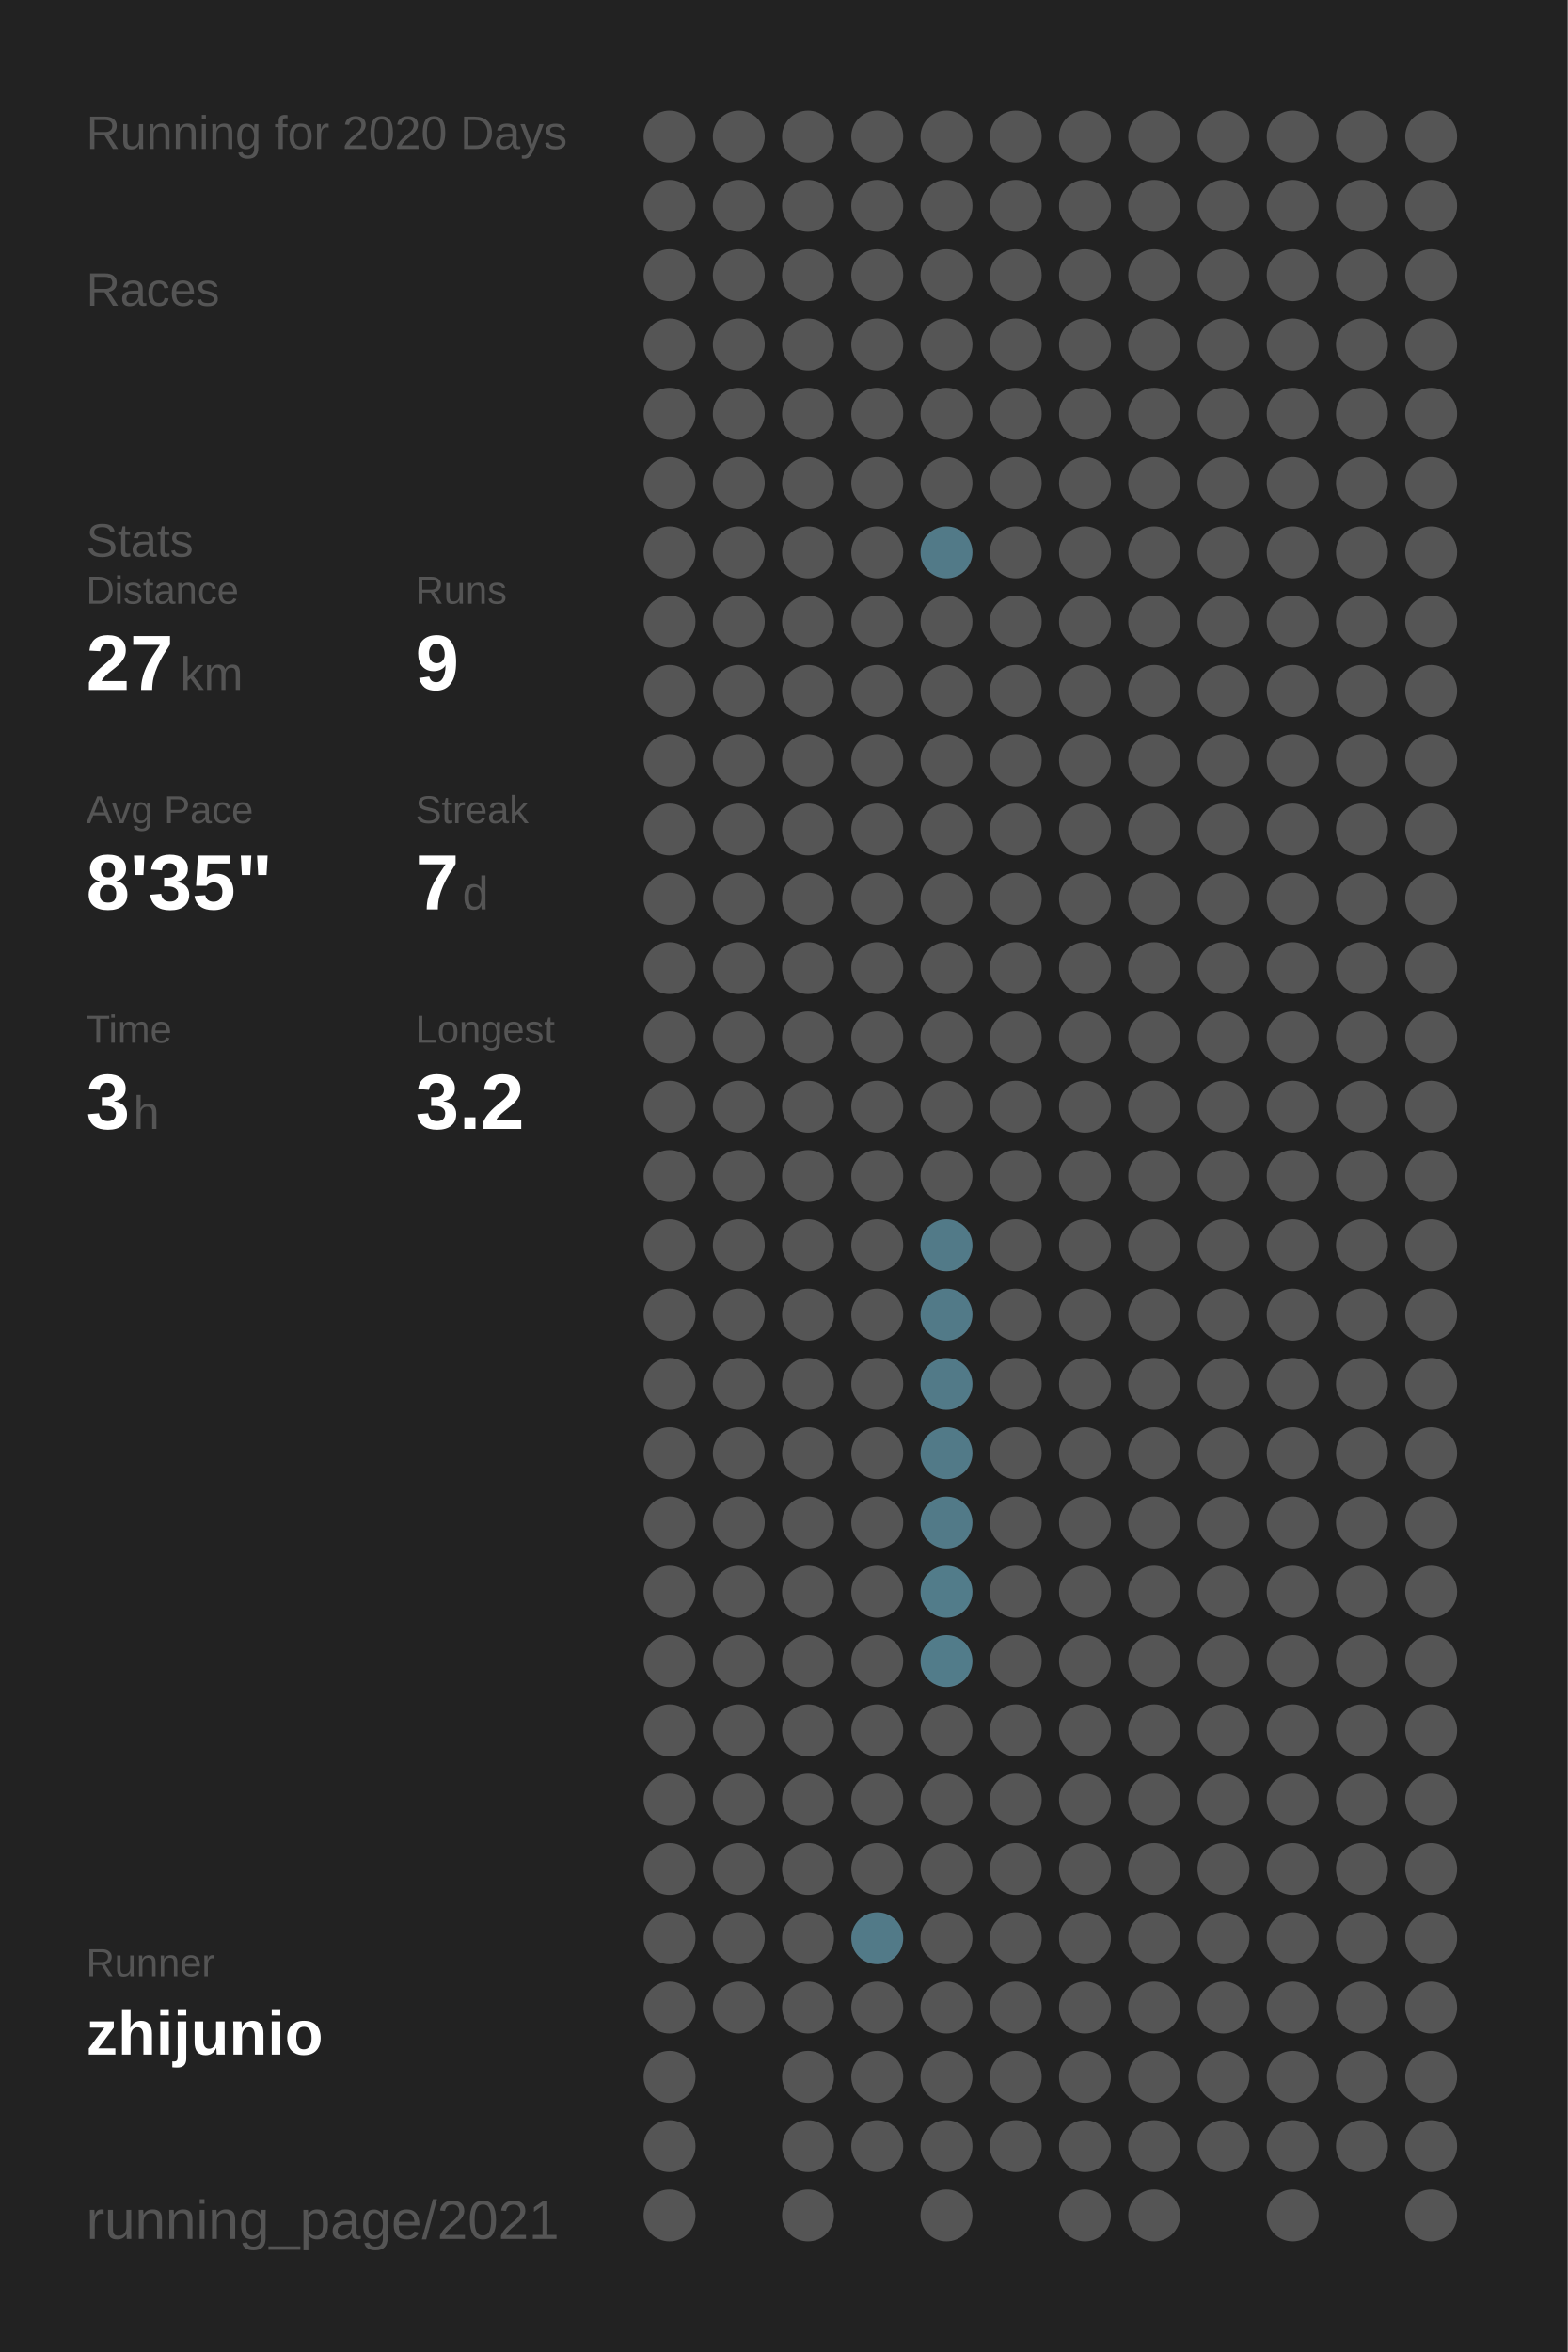
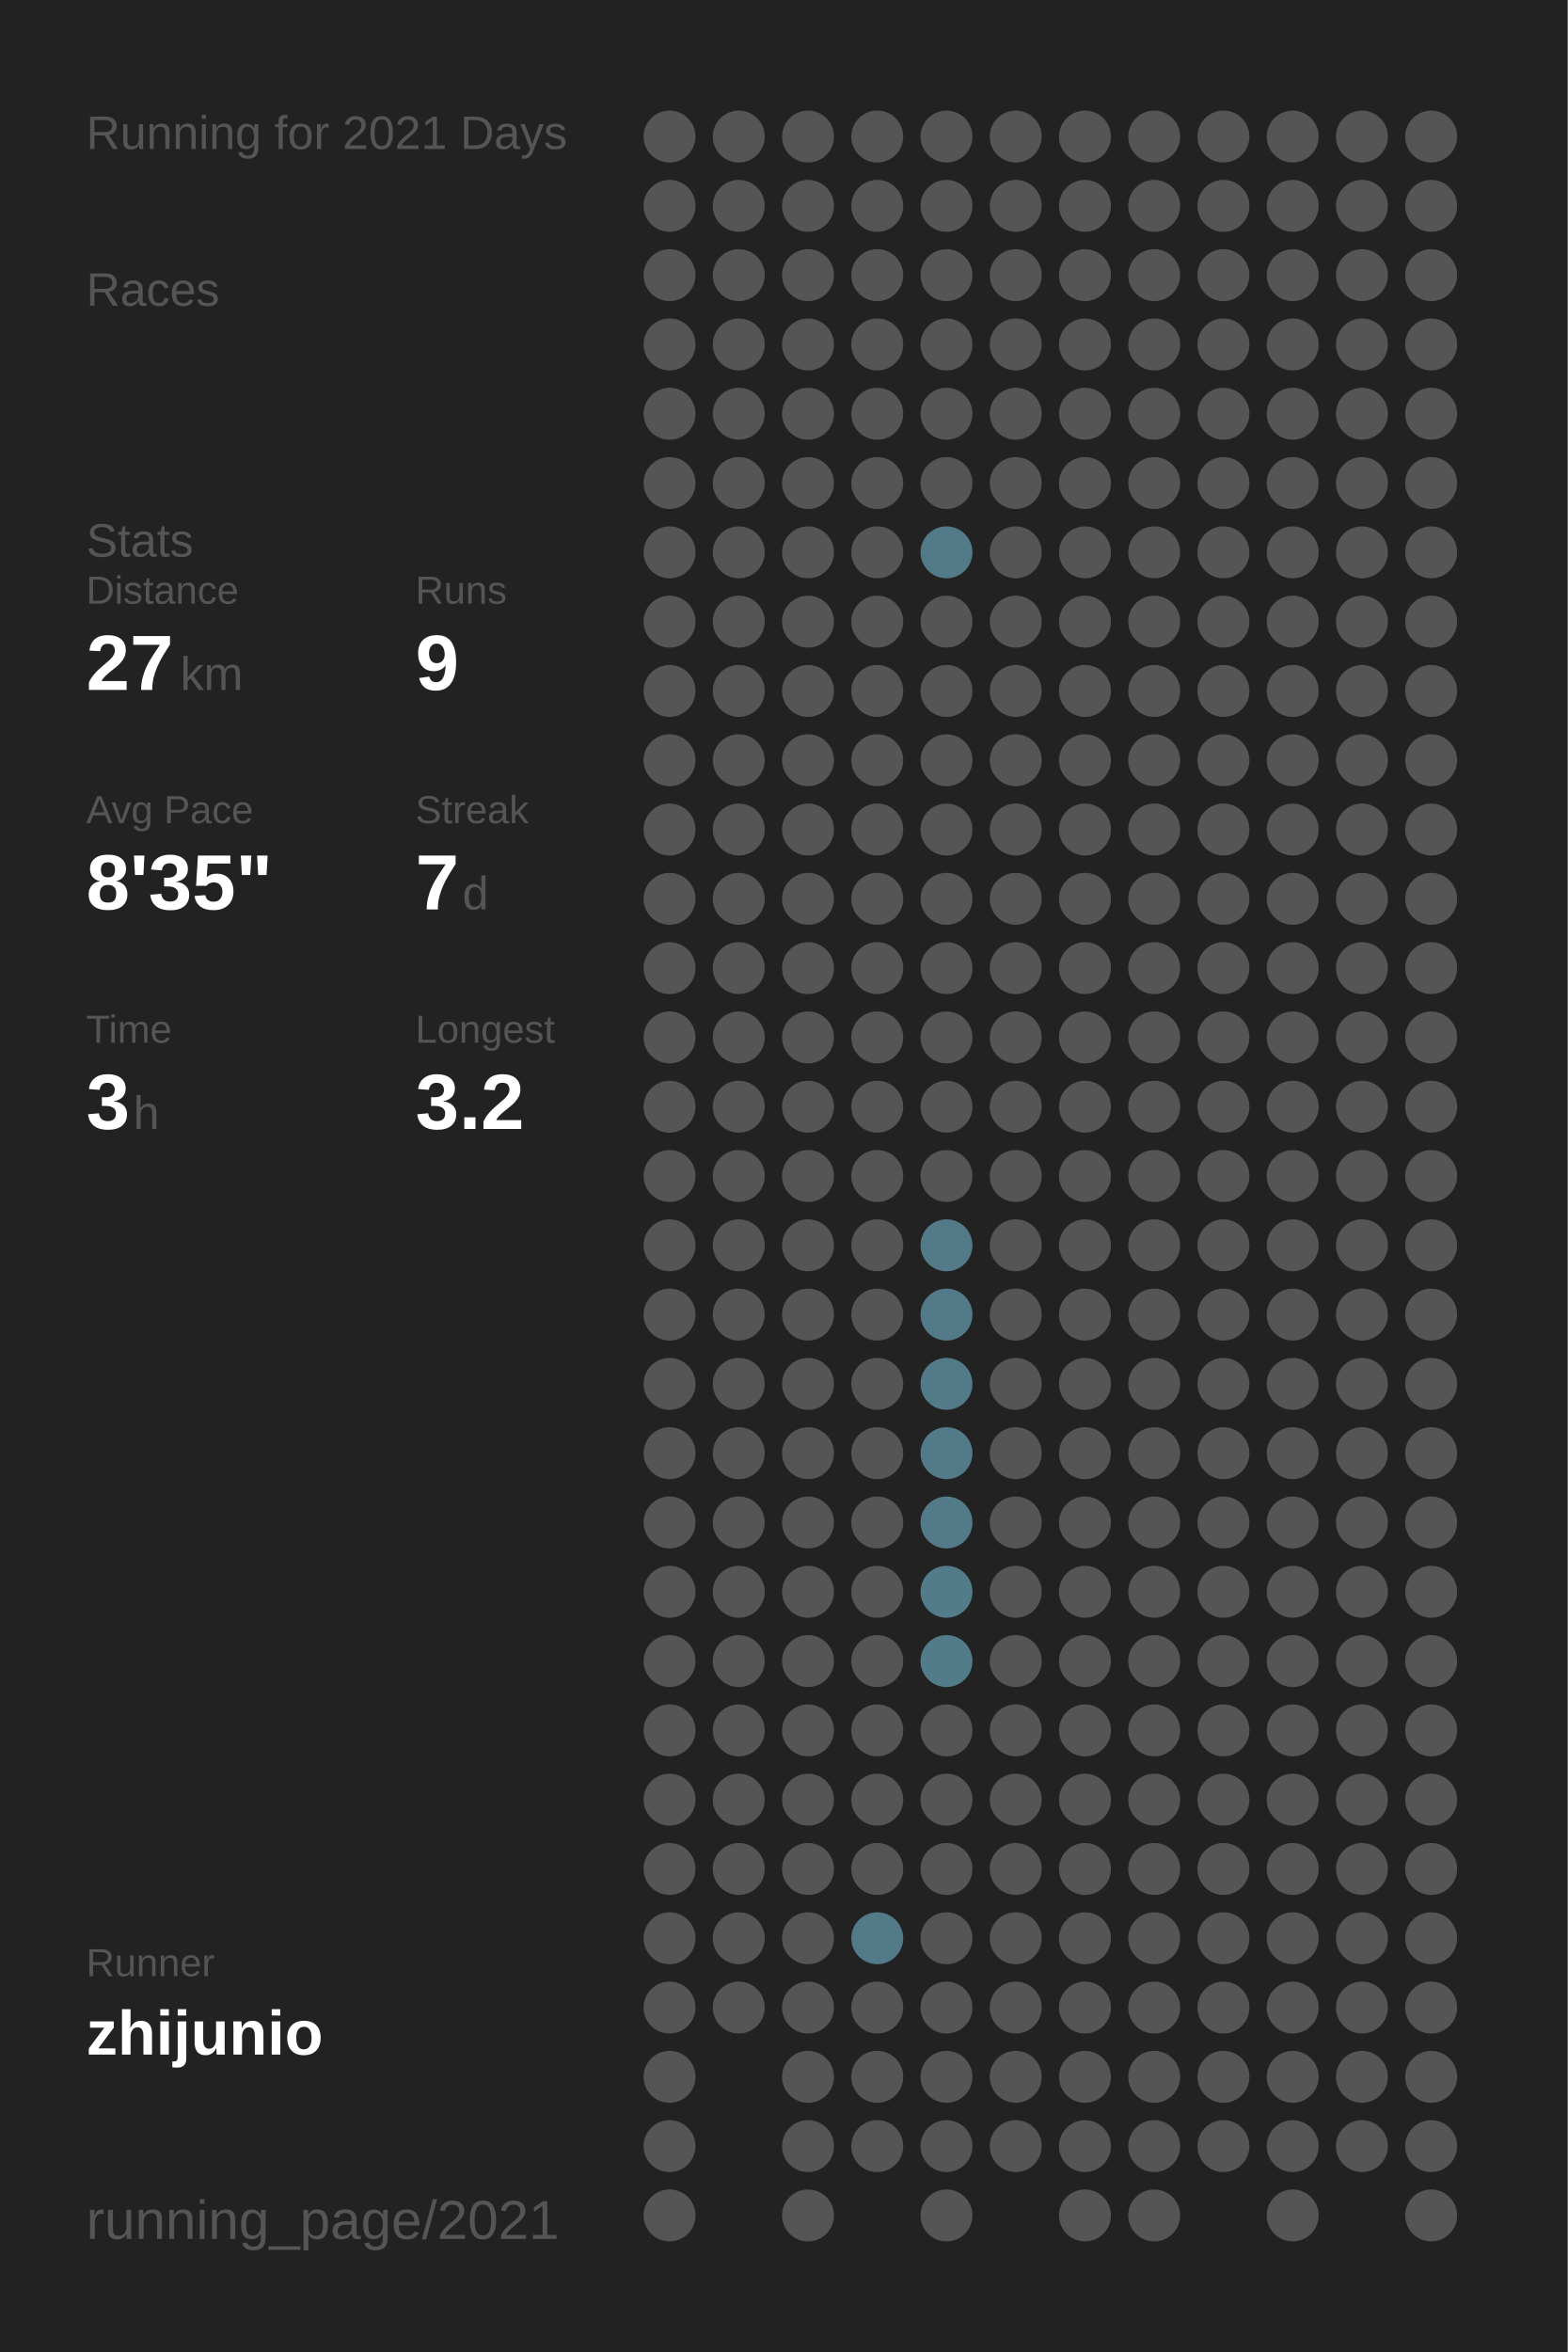
<svg xmlns="http://www.w3.org/2000/svg" baseProfile="full" height="300mm" version="1.1" viewBox="0,0,200,300" width="200mm">
  <defs />
  <rect fill="#222222" height="300" width="200" x="0" y="0" />
-   <text fill="#555555" style="font-size:6px; font-family:Arial;" x="11" y="19">Running for 2020 Days</text>
+   <text fill="#555555" style="font-size:6px; font-family:Arial;" x="11" y="19">Running for 2021 Days</text>
  <text fill="#555555" style="font-size:6px; font-family:Arial;" x="11" y="39">Races</text>
  <text fill="#555555" style="font-size:6px; font-family:Arial;" x="11" y="71">Stats</text>
  <text fill="#555555" style="font-size:5px; font-family:Arial;" x="11" y="77">Distance</text>
  <text fill="#FFFFFF" style="font-size:10px; font-family:Arial; font-weight:bold;" x="11" y="88">27</text>
  <text fill="#555555" style="font-size:6px; font-family:Arial;" x="23" y="88">km</text>
  <text fill="#555555" style="font-size:5px; font-family:Arial;" x="53" y="77">Runs</text>
  <text fill="#FFFFFF" style="font-size:10px; font-family:Arial; font-weight:bold;" x="53" y="88">9</text>
  <text fill="#555555" style="font-size:5px; font-family:Arial;" x="11" y="105">Avg Pace</text>
  <text fill="#FFFFFF" style="font-size:10px; font-family:Arial; font-weight:bold;" x="11" y="116">8'35"</text>
  <text fill="#555555" style="font-size:5px; font-family:Arial;" x="53" y="105">Streak</text>
  <text fill="#FFFFFF" style="font-size:10px; font-family:Arial; font-weight:bold;" x="53" y="116">7</text>
  <text fill="#555555" style="font-size:6px; font-family:Arial;" x="59" y="116">d</text>
  <text fill="#555555" style="font-size:5px; font-family:Arial;" x="11" y="133">Time</text>
  <text fill="#FFFFFF" style="font-size:10px; font-family:Arial; font-weight:bold;" x="11" y="144">3</text>
  <text fill="#555555" style="font-size:6px; font-family:Arial;" x="17" y="144">h</text>
  <text fill="#555555" style="font-size:5px; font-family:Arial;" x="53" y="133">Longest</text>
  <text fill="#FFFFFF" style="font-size:10px; font-family:Arial; font-weight:bold;" x="53" y="144">3.2</text>
  <text fill="#555555" style="font-size:5px; font-family:Arial;" x="11" y="252.065">Runner</text>
  <text fill="#FFFFFF" style="font-size:8px; font-family:Arial; font-weight:bold;" x="11" y="262.065">zhijunio</text>
  <text fill="#555555" style="font-size:7px; font-family:Arial;" x="11" y="285.581">running_page/2021</text>
  <circle cx="85.417" cy="17.419" fill="#555555" r="3.312" />
  <circle cx="85.417" cy="26.258" fill="#555555" r="3.312" />
  <circle cx="85.417" cy="35.097" fill="#555555" r="3.312" />
  <circle cx="85.417" cy="43.935" fill="#555555" r="3.312" />
  <circle cx="85.417" cy="52.774" fill="#555555" r="3.312" />
  <circle cx="85.417" cy="61.613" fill="#555555" r="3.312" />
  <circle cx="85.417" cy="70.452" fill="#555555" r="3.312" />
  <circle cx="85.417" cy="79.29" fill="#555555" r="3.312" />
  <circle cx="85.417" cy="88.129" fill="#555555" r="3.312" />
  <circle cx="85.417" cy="96.968" fill="#555555" r="3.312" />
  <circle cx="85.417" cy="105.806" fill="#555555" r="3.312" />
  <circle cx="85.417" cy="114.645" fill="#555555" r="3.312" />
  <circle cx="85.417" cy="123.484" fill="#555555" r="3.312" />
  <circle cx="85.417" cy="132.323" fill="#555555" r="3.312" />
  <circle cx="85.417" cy="141.161" fill="#555555" r="3.312" />
  <circle cx="85.417" cy="150" fill="#555555" r="3.312" />
  <circle cx="85.417" cy="158.839" fill="#555555" r="3.312" />
  <circle cx="85.417" cy="167.677" fill="#555555" r="3.312" />
  <circle cx="85.417" cy="176.516" fill="#555555" r="3.312" />
  <circle cx="85.417" cy="185.355" fill="#555555" r="3.312" />
  <circle cx="85.417" cy="194.194" fill="#555555" r="3.312" />
  <circle cx="85.417" cy="203.032" fill="#555555" r="3.312" />
  <circle cx="85.417" cy="211.871" fill="#555555" r="3.312" />
  <circle cx="85.417" cy="220.71" fill="#555555" r="3.312" />
  <circle cx="85.417" cy="229.548" fill="#555555" r="3.312" />
  <circle cx="85.417" cy="238.387" fill="#555555" r="3.312" />
  <circle cx="85.417" cy="247.226" fill="#555555" r="3.312" />
  <circle cx="85.417" cy="256.065" fill="#555555" r="3.312" />
  <circle cx="85.417" cy="264.903" fill="#555555" r="3.312" />
  <circle cx="85.417" cy="273.742" fill="#555555" r="3.312" />
  <circle cx="85.417" cy="282.581" fill="#555555" r="3.312" />
  <circle cx="94.25" cy="17.419" fill="#555555" r="3.312" />
  <circle cx="94.25" cy="26.258" fill="#555555" r="3.312" />
  <circle cx="94.25" cy="35.097" fill="#555555" r="3.312" />
  <circle cx="94.25" cy="43.935" fill="#555555" r="3.312" />
  <circle cx="94.25" cy="52.774" fill="#555555" r="3.312" />
  <circle cx="94.25" cy="61.613" fill="#555555" r="3.312" />
  <circle cx="94.25" cy="70.452" fill="#555555" r="3.312" />
  <circle cx="94.25" cy="79.29" fill="#555555" r="3.312" />
  <circle cx="94.25" cy="88.129" fill="#555555" r="3.312" />
  <circle cx="94.25" cy="96.968" fill="#555555" r="3.312" />
  <circle cx="94.25" cy="105.806" fill="#555555" r="3.312" />
  <circle cx="94.25" cy="114.645" fill="#555555" r="3.312" />
  <circle cx="94.25" cy="123.484" fill="#555555" r="3.312" />
  <circle cx="94.25" cy="132.323" fill="#555555" r="3.312" />
  <circle cx="94.25" cy="141.161" fill="#555555" r="3.312" />
  <circle cx="94.25" cy="150" fill="#555555" r="3.312" />
  <circle cx="94.25" cy="158.839" fill="#555555" r="3.312" />
  <circle cx="94.25" cy="167.677" fill="#555555" r="3.312" />
  <circle cx="94.25" cy="176.516" fill="#555555" r="3.312" />
  <circle cx="94.25" cy="185.355" fill="#555555" r="3.312" />
  <circle cx="94.25" cy="194.194" fill="#555555" r="3.312" />
  <circle cx="94.25" cy="203.032" fill="#555555" r="3.312" />
  <circle cx="94.25" cy="211.871" fill="#555555" r="3.312" />
  <circle cx="94.25" cy="220.71" fill="#555555" r="3.312" />
  <circle cx="94.25" cy="229.548" fill="#555555" r="3.312" />
  <circle cx="94.25" cy="238.387" fill="#555555" r="3.312" />
  <circle cx="94.25" cy="247.226" fill="#555555" r="3.312" />
  <circle cx="94.25" cy="256.065" fill="#555555" r="3.312" />
  <circle cx="103.083" cy="17.419" fill="#555555" r="3.312" />
  <circle cx="103.083" cy="26.258" fill="#555555" r="3.312" />
  <circle cx="103.083" cy="35.097" fill="#555555" r="3.312" />
  <circle cx="103.083" cy="43.935" fill="#555555" r="3.312" />
  <circle cx="103.083" cy="52.774" fill="#555555" r="3.312" />
  <circle cx="103.083" cy="61.613" fill="#555555" r="3.312" />
  <circle cx="103.083" cy="70.452" fill="#555555" r="3.312" />
  <circle cx="103.083" cy="79.29" fill="#555555" r="3.312" />
  <circle cx="103.083" cy="88.129" fill="#555555" r="3.312" />
  <circle cx="103.083" cy="96.968" fill="#555555" r="3.312" />
  <circle cx="103.083" cy="105.806" fill="#555555" r="3.312" />
  <circle cx="103.083" cy="114.645" fill="#555555" r="3.312" />
  <circle cx="103.083" cy="123.484" fill="#555555" r="3.312" />
  <circle cx="103.083" cy="132.323" fill="#555555" r="3.312" />
  <circle cx="103.083" cy="141.161" fill="#555555" r="3.312" />
  <circle cx="103.083" cy="150" fill="#555555" r="3.312" />
  <circle cx="103.083" cy="158.839" fill="#555555" r="3.312" />
  <circle cx="103.083" cy="167.677" fill="#555555" r="3.312" />
  <circle cx="103.083" cy="176.516" fill="#555555" r="3.312" />
  <circle cx="103.083" cy="185.355" fill="#555555" r="3.312" />
  <circle cx="103.083" cy="194.194" fill="#555555" r="3.312" />
  <circle cx="103.083" cy="203.032" fill="#555555" r="3.312" />
  <circle cx="103.083" cy="211.871" fill="#555555" r="3.312" />
  <circle cx="103.083" cy="220.71" fill="#555555" r="3.312" />
  <circle cx="103.083" cy="229.548" fill="#555555" r="3.312" />
  <circle cx="103.083" cy="238.387" fill="#555555" r="3.312" />
  <circle cx="103.083" cy="247.226" fill="#555555" r="3.312" />
  <circle cx="103.083" cy="256.065" fill="#555555" r="3.312" />
  <circle cx="103.083" cy="264.903" fill="#555555" r="3.312" />
  <circle cx="103.083" cy="273.742" fill="#555555" r="3.312" />
  <circle cx="103.083" cy="282.581" fill="#555555" r="3.312" />
  <circle cx="111.917" cy="17.419" fill="#555555" r="3.312" />
  <circle cx="111.917" cy="26.258" fill="#555555" r="3.312" />
  <circle cx="111.917" cy="35.097" fill="#555555" r="3.312" />
  <circle cx="111.917" cy="43.935" fill="#555555" r="3.312" />
  <circle cx="111.917" cy="52.774" fill="#555555" r="3.312" />
  <circle cx="111.917" cy="61.613" fill="#555555" r="3.312" />
  <circle cx="111.917" cy="70.452" fill="#555555" r="3.312" />
  <circle cx="111.917" cy="79.29" fill="#555555" r="3.312" />
  <circle cx="111.917" cy="88.129" fill="#555555" r="3.312" />
  <circle cx="111.917" cy="96.968" fill="#555555" r="3.312" />
  <circle cx="111.917" cy="105.806" fill="#555555" r="3.312" />
  <circle cx="111.917" cy="114.645" fill="#555555" r="3.312" />
  <circle cx="111.917" cy="123.484" fill="#555555" r="3.312" />
  <circle cx="111.917" cy="132.323" fill="#555555" r="3.312" />
  <circle cx="111.917" cy="141.161" fill="#555555" r="3.312" />
  <circle cx="111.917" cy="150" fill="#555555" r="3.312" />
  <circle cx="111.917" cy="158.839" fill="#555555" r="3.312" />
  <circle cx="111.917" cy="167.677" fill="#555555" r="3.312" />
  <circle cx="111.917" cy="176.516" fill="#555555" r="3.312" />
  <circle cx="111.917" cy="185.355" fill="#555555" r="3.312" />
  <circle cx="111.917" cy="194.194" fill="#555555" r="3.312" />
  <circle cx="111.917" cy="203.032" fill="#555555" r="3.312" />
  <circle cx="111.917" cy="211.871" fill="#555555" r="3.312" />
  <circle cx="111.917" cy="220.71" fill="#555555" r="3.312" />
  <circle cx="111.917" cy="229.548" fill="#555555" r="3.312" />
  <circle cx="111.917" cy="238.387" fill="#555555" r="3.312" />
  <circle cx="111.917" cy="247.226" fill="#527a88" r="3.312" />
  <circle cx="111.917" cy="256.065" fill="#555555" r="3.312" />
  <circle cx="111.917" cy="264.903" fill="#555555" r="3.312" />
  <circle cx="111.917" cy="273.742" fill="#555555" r="3.312" />
  <circle cx="120.75" cy="17.419" fill="#555555" r="3.312" />
  <circle cx="120.75" cy="26.258" fill="#555555" r="3.312" />
  <circle cx="120.75" cy="35.097" fill="#555555" r="3.312" />
  <circle cx="120.75" cy="43.935" fill="#555555" r="3.312" />
  <circle cx="120.75" cy="52.774" fill="#555555" r="3.312" />
  <circle cx="120.75" cy="61.613" fill="#555555" r="3.312" />
  <circle cx="120.75" cy="70.452" fill="#527a88" r="3.312" />
  <circle cx="120.75" cy="79.29" fill="#555555" r="3.312" />
  <circle cx="120.75" cy="88.129" fill="#555555" r="3.312" />
  <circle cx="120.75" cy="96.968" fill="#555555" r="3.312" />
  <circle cx="120.75" cy="105.806" fill="#555555" r="3.312" />
  <circle cx="120.75" cy="114.645" fill="#555555" r="3.312" />
  <circle cx="120.75" cy="123.484" fill="#555555" r="3.312" />
  <circle cx="120.75" cy="132.323" fill="#555555" r="3.312" />
  <circle cx="120.75" cy="141.161" fill="#555555" r="3.312" />
  <circle cx="120.75" cy="150" fill="#555555" r="3.312" />
  <circle cx="120.75" cy="158.839" fill="#527a88" r="3.312" />
  <circle cx="120.75" cy="167.677" fill="#527a88" r="3.312" />
  <circle cx="120.75" cy="176.516" fill="#527a88" r="3.312" />
  <circle cx="120.75" cy="185.355" fill="#527a88" r="3.312" />
  <circle cx="120.75" cy="194.194" fill="#527a88" r="3.312" />
  <circle cx="120.75" cy="203.032" fill="#527c8a" r="3.312" />
  <circle cx="120.75" cy="211.871" fill="#527c8a" r="3.312" />
  <circle cx="120.75" cy="220.71" fill="#555555" r="3.312" />
  <circle cx="120.75" cy="229.548" fill="#555555" r="3.312" />
  <circle cx="120.75" cy="238.387" fill="#555555" r="3.312" />
  <circle cx="120.75" cy="247.226" fill="#555555" r="3.312" />
  <circle cx="120.75" cy="256.065" fill="#555555" r="3.312" />
  <circle cx="120.75" cy="264.903" fill="#555555" r="3.312" />
  <circle cx="120.75" cy="273.742" fill="#555555" r="3.312" />
  <circle cx="120.75" cy="282.581" fill="#555555" r="3.312" />
  <circle cx="129.583" cy="17.419" fill="#555555" r="3.312" />
  <circle cx="129.583" cy="26.258" fill="#555555" r="3.312" />
  <circle cx="129.583" cy="35.097" fill="#555555" r="3.312" />
  <circle cx="129.583" cy="43.935" fill="#555555" r="3.312" />
  <circle cx="129.583" cy="52.774" fill="#555555" r="3.312" />
  <circle cx="129.583" cy="61.613" fill="#555555" r="3.312" />
  <circle cx="129.583" cy="70.452" fill="#555555" r="3.312" />
  <circle cx="129.583" cy="79.29" fill="#555555" r="3.312" />
  <circle cx="129.583" cy="88.129" fill="#555555" r="3.312" />
  <circle cx="129.583" cy="96.968" fill="#555555" r="3.312" />
  <circle cx="129.583" cy="105.806" fill="#555555" r="3.312" />
  <circle cx="129.583" cy="114.645" fill="#555555" r="3.312" />
  <circle cx="129.583" cy="123.484" fill="#555555" r="3.312" />
  <circle cx="129.583" cy="132.323" fill="#555555" r="3.312" />
  <circle cx="129.583" cy="141.161" fill="#555555" r="3.312" />
  <circle cx="129.583" cy="150" fill="#555555" r="3.312" />
  <circle cx="129.583" cy="158.839" fill="#555555" r="3.312" />
  <circle cx="129.583" cy="167.677" fill="#555555" r="3.312" />
  <circle cx="129.583" cy="176.516" fill="#555555" r="3.312" />
  <circle cx="129.583" cy="185.355" fill="#555555" r="3.312" />
  <circle cx="129.583" cy="194.194" fill="#555555" r="3.312" />
  <circle cx="129.583" cy="203.032" fill="#555555" r="3.312" />
  <circle cx="129.583" cy="211.871" fill="#555555" r="3.312" />
  <circle cx="129.583" cy="220.71" fill="#555555" r="3.312" />
  <circle cx="129.583" cy="229.548" fill="#555555" r="3.312" />
  <circle cx="129.583" cy="238.387" fill="#555555" r="3.312" />
  <circle cx="129.583" cy="247.226" fill="#555555" r="3.312" />
  <circle cx="129.583" cy="256.065" fill="#555555" r="3.312" />
  <circle cx="129.583" cy="264.903" fill="#555555" r="3.312" />
  <circle cx="129.583" cy="273.742" fill="#555555" r="3.312" />
  <circle cx="138.417" cy="17.419" fill="#555555" r="3.312" />
  <circle cx="138.417" cy="26.258" fill="#555555" r="3.312" />
  <circle cx="138.417" cy="35.097" fill="#555555" r="3.312" />
  <circle cx="138.417" cy="43.935" fill="#555555" r="3.312" />
  <circle cx="138.417" cy="52.774" fill="#555555" r="3.312" />
  <circle cx="138.417" cy="61.613" fill="#555555" r="3.312" />
  <circle cx="138.417" cy="70.452" fill="#555555" r="3.312" />
  <circle cx="138.417" cy="79.29" fill="#555555" r="3.312" />
  <circle cx="138.417" cy="88.129" fill="#555555" r="3.312" />
  <circle cx="138.417" cy="96.968" fill="#555555" r="3.312" />
  <circle cx="138.417" cy="105.806" fill="#555555" r="3.312" />
  <circle cx="138.417" cy="114.645" fill="#555555" r="3.312" />
  <circle cx="138.417" cy="123.484" fill="#555555" r="3.312" />
  <circle cx="138.417" cy="132.323" fill="#555555" r="3.312" />
  <circle cx="138.417" cy="141.161" fill="#555555" r="3.312" />
  <circle cx="138.417" cy="150" fill="#555555" r="3.312" />
  <circle cx="138.417" cy="158.839" fill="#555555" r="3.312" />
  <circle cx="138.417" cy="167.677" fill="#555555" r="3.312" />
  <circle cx="138.417" cy="176.516" fill="#555555" r="3.312" />
  <circle cx="138.417" cy="185.355" fill="#555555" r="3.312" />
  <circle cx="138.417" cy="194.194" fill="#555555" r="3.312" />
  <circle cx="138.417" cy="203.032" fill="#555555" r="3.312" />
  <circle cx="138.417" cy="211.871" fill="#555555" r="3.312" />
  <circle cx="138.417" cy="220.71" fill="#555555" r="3.312" />
  <circle cx="138.417" cy="229.548" fill="#555555" r="3.312" />
  <circle cx="138.417" cy="238.387" fill="#555555" r="3.312" />
  <circle cx="138.417" cy="247.226" fill="#555555" r="3.312" />
  <circle cx="138.417" cy="256.065" fill="#555555" r="3.312" />
  <circle cx="138.417" cy="264.903" fill="#555555" r="3.312" />
  <circle cx="138.417" cy="273.742" fill="#555555" r="3.312" />
  <circle cx="138.417" cy="282.581" fill="#555555" r="3.312" />
  <circle cx="147.25" cy="17.419" fill="#555555" r="3.312" />
  <circle cx="147.25" cy="26.258" fill="#555555" r="3.312" />
  <circle cx="147.25" cy="35.097" fill="#555555" r="3.312" />
  <circle cx="147.25" cy="43.935" fill="#555555" r="3.312" />
  <circle cx="147.25" cy="52.774" fill="#555555" r="3.312" />
  <circle cx="147.25" cy="61.613" fill="#555555" r="3.312" />
  <circle cx="147.25" cy="70.452" fill="#555555" r="3.312" />
  <circle cx="147.25" cy="79.29" fill="#555555" r="3.312" />
  <circle cx="147.25" cy="88.129" fill="#555555" r="3.312" />
  <circle cx="147.25" cy="96.968" fill="#555555" r="3.312" />
  <circle cx="147.25" cy="105.806" fill="#555555" r="3.312" />
  <circle cx="147.25" cy="114.645" fill="#555555" r="3.312" />
  <circle cx="147.25" cy="123.484" fill="#555555" r="3.312" />
  <circle cx="147.25" cy="132.323" fill="#555555" r="3.312" />
  <circle cx="147.25" cy="141.161" fill="#555555" r="3.312" />
  <circle cx="147.25" cy="150" fill="#555555" r="3.312" />
  <circle cx="147.25" cy="158.839" fill="#555555" r="3.312" />
  <circle cx="147.25" cy="167.677" fill="#555555" r="3.312" />
  <circle cx="147.25" cy="176.516" fill="#555555" r="3.312" />
  <circle cx="147.25" cy="185.355" fill="#555555" r="3.312" />
  <circle cx="147.25" cy="194.194" fill="#555555" r="3.312" />
  <circle cx="147.25" cy="203.032" fill="#555555" r="3.312" />
  <circle cx="147.25" cy="211.871" fill="#555555" r="3.312" />
  <circle cx="147.25" cy="220.71" fill="#555555" r="3.312" />
  <circle cx="147.25" cy="229.548" fill="#555555" r="3.312" />
  <circle cx="147.25" cy="238.387" fill="#555555" r="3.312" />
  <circle cx="147.25" cy="247.226" fill="#555555" r="3.312" />
  <circle cx="147.25" cy="256.065" fill="#555555" r="3.312" />
  <circle cx="147.25" cy="264.903" fill="#555555" r="3.312" />
  <circle cx="147.25" cy="273.742" fill="#555555" r="3.312" />
  <circle cx="147.25" cy="282.581" fill="#555555" r="3.312" />
  <circle cx="156.083" cy="17.419" fill="#555555" r="3.312" />
  <circle cx="156.083" cy="26.258" fill="#555555" r="3.312" />
  <circle cx="156.083" cy="35.097" fill="#555555" r="3.312" />
  <circle cx="156.083" cy="43.935" fill="#555555" r="3.312" />
  <circle cx="156.083" cy="52.774" fill="#555555" r="3.312" />
  <circle cx="156.083" cy="61.613" fill="#555555" r="3.312" />
  <circle cx="156.083" cy="70.452" fill="#555555" r="3.312" />
  <circle cx="156.083" cy="79.29" fill="#555555" r="3.312" />
  <circle cx="156.083" cy="88.129" fill="#555555" r="3.312" />
  <circle cx="156.083" cy="96.968" fill="#555555" r="3.312" />
  <circle cx="156.083" cy="105.806" fill="#555555" r="3.312" />
  <circle cx="156.083" cy="114.645" fill="#555555" r="3.312" />
  <circle cx="156.083" cy="123.484" fill="#555555" r="3.312" />
  <circle cx="156.083" cy="132.323" fill="#555555" r="3.312" />
  <circle cx="156.083" cy="141.161" fill="#555555" r="3.312" />
  <circle cx="156.083" cy="150" fill="#555555" r="3.312" />
  <circle cx="156.083" cy="158.839" fill="#555555" r="3.312" />
  <circle cx="156.083" cy="167.677" fill="#555555" r="3.312" />
  <circle cx="156.083" cy="176.516" fill="#555555" r="3.312" />
  <circle cx="156.083" cy="185.355" fill="#555555" r="3.312" />
  <circle cx="156.083" cy="194.194" fill="#555555" r="3.312" />
  <circle cx="156.083" cy="203.032" fill="#555555" r="3.312" />
  <circle cx="156.083" cy="211.871" fill="#555555" r="3.312" />
  <circle cx="156.083" cy="220.71" fill="#555555" r="3.312" />
  <circle cx="156.083" cy="229.548" fill="#555555" r="3.312" />
  <circle cx="156.083" cy="238.387" fill="#555555" r="3.312" />
  <circle cx="156.083" cy="247.226" fill="#555555" r="3.312" />
  <circle cx="156.083" cy="256.065" fill="#555555" r="3.312" />
  <circle cx="156.083" cy="264.903" fill="#555555" r="3.312" />
  <circle cx="156.083" cy="273.742" fill="#555555" r="3.312" />
  <circle cx="164.917" cy="17.419" fill="#555555" r="3.312" />
  <circle cx="164.917" cy="26.258" fill="#555555" r="3.312" />
  <circle cx="164.917" cy="35.097" fill="#555555" r="3.312" />
  <circle cx="164.917" cy="43.935" fill="#555555" r="3.312" />
  <circle cx="164.917" cy="52.774" fill="#555555" r="3.312" />
  <circle cx="164.917" cy="61.613" fill="#555555" r="3.312" />
  <circle cx="164.917" cy="70.452" fill="#555555" r="3.312" />
  <circle cx="164.917" cy="79.29" fill="#555555" r="3.312" />
  <circle cx="164.917" cy="88.129" fill="#555555" r="3.312" />
  <circle cx="164.917" cy="96.968" fill="#555555" r="3.312" />
  <circle cx="164.917" cy="105.806" fill="#555555" r="3.312" />
  <circle cx="164.917" cy="114.645" fill="#555555" r="3.312" />
  <circle cx="164.917" cy="123.484" fill="#555555" r="3.312" />
  <circle cx="164.917" cy="132.323" fill="#555555" r="3.312" />
  <circle cx="164.917" cy="141.161" fill="#555555" r="3.312" />
  <circle cx="164.917" cy="150" fill="#555555" r="3.312" />
  <circle cx="164.917" cy="158.839" fill="#555555" r="3.312" />
  <circle cx="164.917" cy="167.677" fill="#555555" r="3.312" />
  <circle cx="164.917" cy="176.516" fill="#555555" r="3.312" />
  <circle cx="164.917" cy="185.355" fill="#555555" r="3.312" />
  <circle cx="164.917" cy="194.194" fill="#555555" r="3.312" />
  <circle cx="164.917" cy="203.032" fill="#555555" r="3.312" />
  <circle cx="164.917" cy="211.871" fill="#555555" r="3.312" />
  <circle cx="164.917" cy="220.71" fill="#555555" r="3.312" />
  <circle cx="164.917" cy="229.548" fill="#555555" r="3.312" />
  <circle cx="164.917" cy="238.387" fill="#555555" r="3.312" />
  <circle cx="164.917" cy="247.226" fill="#555555" r="3.312" />
  <circle cx="164.917" cy="256.065" fill="#555555" r="3.312" />
  <circle cx="164.917" cy="264.903" fill="#555555" r="3.312" />
  <circle cx="164.917" cy="273.742" fill="#555555" r="3.312" />
  <circle cx="164.917" cy="282.581" fill="#555555" r="3.312" />
  <circle cx="173.75" cy="17.419" fill="#555555" r="3.312" />
  <circle cx="173.75" cy="26.258" fill="#555555" r="3.312" />
  <circle cx="173.75" cy="35.097" fill="#555555" r="3.312" />
  <circle cx="173.75" cy="43.935" fill="#555555" r="3.312" />
  <circle cx="173.75" cy="52.774" fill="#555555" r="3.312" />
  <circle cx="173.75" cy="61.613" fill="#555555" r="3.312" />
  <circle cx="173.75" cy="70.452" fill="#555555" r="3.312" />
  <circle cx="173.75" cy="79.29" fill="#555555" r="3.312" />
  <circle cx="173.75" cy="88.129" fill="#555555" r="3.312" />
  <circle cx="173.75" cy="96.968" fill="#555555" r="3.312" />
  <circle cx="173.75" cy="105.806" fill="#555555" r="3.312" />
  <circle cx="173.75" cy="114.645" fill="#555555" r="3.312" />
  <circle cx="173.75" cy="123.484" fill="#555555" r="3.312" />
  <circle cx="173.75" cy="132.323" fill="#555555" r="3.312" />
  <circle cx="173.75" cy="141.161" fill="#555555" r="3.312" />
  <circle cx="173.75" cy="150" fill="#555555" r="3.312" />
  <circle cx="173.75" cy="158.839" fill="#555555" r="3.312" />
  <circle cx="173.75" cy="167.677" fill="#555555" r="3.312" />
  <circle cx="173.75" cy="176.516" fill="#555555" r="3.312" />
  <circle cx="173.75" cy="185.355" fill="#555555" r="3.312" />
  <circle cx="173.75" cy="194.194" fill="#555555" r="3.312" />
  <circle cx="173.75" cy="203.032" fill="#555555" r="3.312" />
  <circle cx="173.75" cy="211.871" fill="#555555" r="3.312" />
  <circle cx="173.75" cy="220.71" fill="#555555" r="3.312" />
  <circle cx="173.75" cy="229.548" fill="#555555" r="3.312" />
  <circle cx="173.75" cy="238.387" fill="#555555" r="3.312" />
  <circle cx="173.75" cy="247.226" fill="#555555" r="3.312" />
  <circle cx="173.75" cy="256.065" fill="#555555" r="3.312" />
  <circle cx="173.75" cy="264.903" fill="#555555" r="3.312" />
  <circle cx="173.75" cy="273.742" fill="#555555" r="3.312" />
  <circle cx="182.583" cy="17.419" fill="#555555" r="3.312" />
  <circle cx="182.583" cy="26.258" fill="#555555" r="3.312" />
  <circle cx="182.583" cy="35.097" fill="#555555" r="3.312" />
  <circle cx="182.583" cy="43.935" fill="#555555" r="3.312" />
  <circle cx="182.583" cy="52.774" fill="#555555" r="3.312" />
  <circle cx="182.583" cy="61.613" fill="#555555" r="3.312" />
  <circle cx="182.583" cy="70.452" fill="#555555" r="3.312" />
  <circle cx="182.583" cy="79.29" fill="#555555" r="3.312" />
  <circle cx="182.583" cy="88.129" fill="#555555" r="3.312" />
  <circle cx="182.583" cy="96.968" fill="#555555" r="3.312" />
  <circle cx="182.583" cy="105.806" fill="#555555" r="3.312" />
  <circle cx="182.583" cy="114.645" fill="#555555" r="3.312" />
  <circle cx="182.583" cy="123.484" fill="#555555" r="3.312" />
  <circle cx="182.583" cy="132.323" fill="#555555" r="3.312" />
  <circle cx="182.583" cy="141.161" fill="#555555" r="3.312" />
  <circle cx="182.583" cy="150" fill="#555555" r="3.312" />
  <circle cx="182.583" cy="158.839" fill="#555555" r="3.312" />
  <circle cx="182.583" cy="167.677" fill="#555555" r="3.312" />
  <circle cx="182.583" cy="176.516" fill="#555555" r="3.312" />
  <circle cx="182.583" cy="185.355" fill="#555555" r="3.312" />
  <circle cx="182.583" cy="194.194" fill="#555555" r="3.312" />
  <circle cx="182.583" cy="203.032" fill="#555555" r="3.312" />
  <circle cx="182.583" cy="211.871" fill="#555555" r="3.312" />
  <circle cx="182.583" cy="220.71" fill="#555555" r="3.312" />
  <circle cx="182.583" cy="229.548" fill="#555555" r="3.312" />
  <circle cx="182.583" cy="238.387" fill="#555555" r="3.312" />
  <circle cx="182.583" cy="247.226" fill="#555555" r="3.312" />
  <circle cx="182.583" cy="256.065" fill="#555555" r="3.312" />
  <circle cx="182.583" cy="264.903" fill="#555555" r="3.312" />
  <circle cx="182.583" cy="273.742" fill="#555555" r="3.312" />
  <circle cx="182.583" cy="282.581" fill="#555555" r="3.312" />
</svg>
